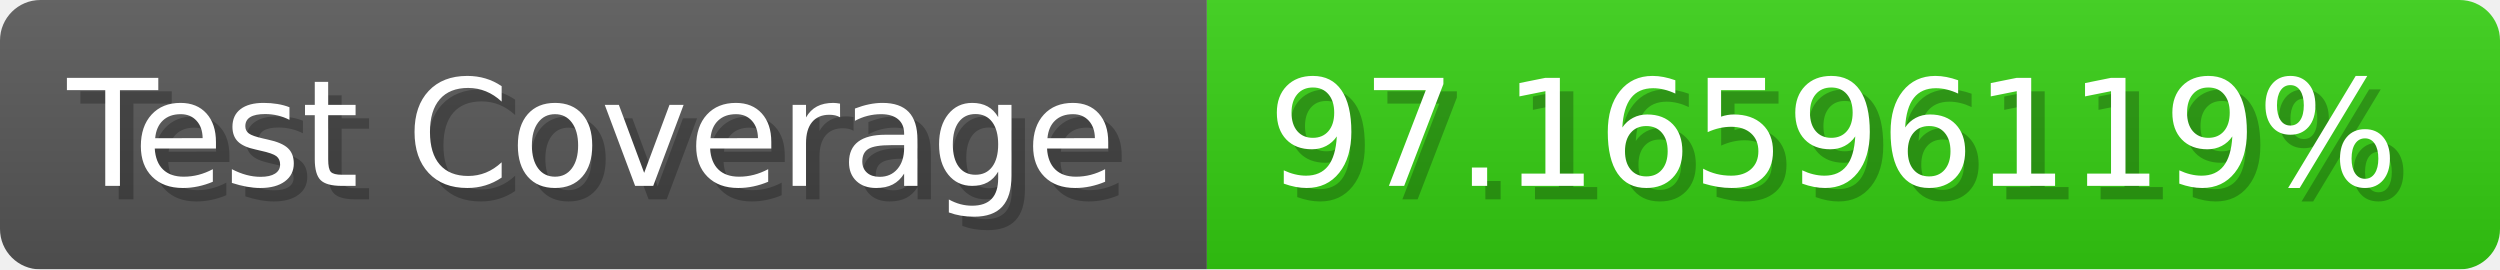
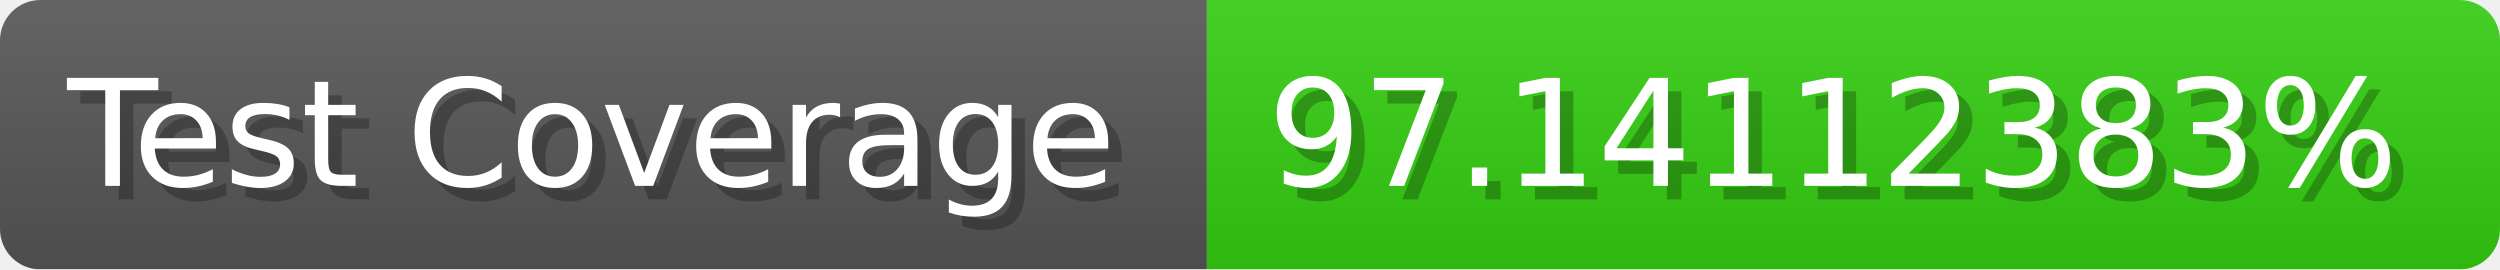
- <svg xmlns="http://www.w3.org/2000/svg" width="185.6" height="20" viewBox="0 0 1856 200" role="img" aria-label="Test Coverage: 97.16596119%">
+ <svg xmlns="http://www.w3.org/2000/svg" width="185.6" height="20" viewBox="0 0 1856 200" role="img" aria-label="Test Coverage: 97.14112383%">
  <linearGradient id="a" x2="0" y2="100%">
    <stop offset="0" stop-opacity=".1" stop-color="#EEE" />
    <stop offset="1" stop-opacity=".1" />
  </linearGradient>
  <mask id="m">
    <rect width="1856" height="200" rx="30" fill="#FFF" />
  </mask>
  <g mask="url(#m)">
    <rect width="896" height="200" fill="#555" />
    <rect width="960" height="200" fill="#3C1" x="896" />
    <rect width="1856" height="200" fill="url(#a)" />
  </g>
  <g aria-hidden="true" fill="#fff" text-anchor="start" font-family="Verdana,DejaVu Sans,sans-serif" font-size="110">
    <text x="60" y="148" textLength="796" fill="#000" opacity="0.25">Test Coverage</text>
    <text x="50" y="138" textLength="796">Test Coverage</text>
-     <text x="951" y="148" textLength="860" fill="#000" opacity="0.25">97.16596119%</text>
-     <text x="941" y="138" textLength="860">97.16596119%</text>
+     <text x="951" y="148" textLength="860" fill="#000" opacity="0.25">97.14112383%</text>
+     <text x="941" y="138" textLength="860">97.14112383%</text>
  </g>
</svg>
